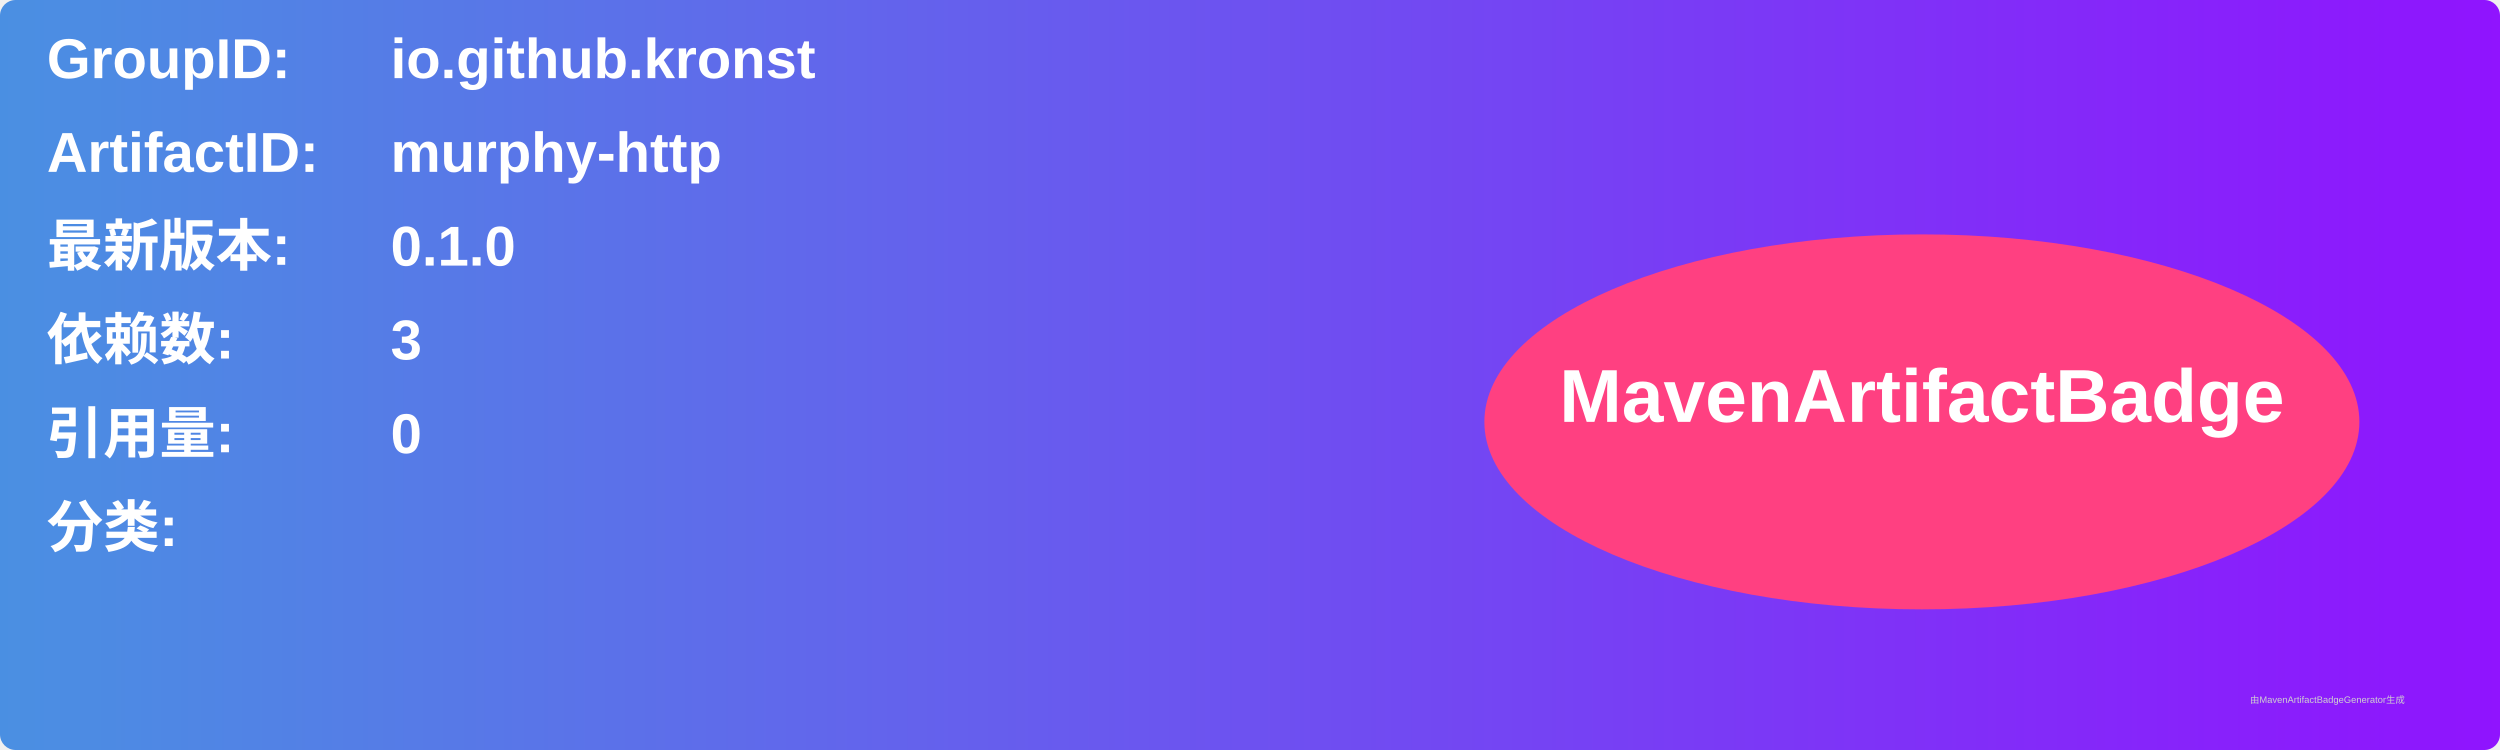
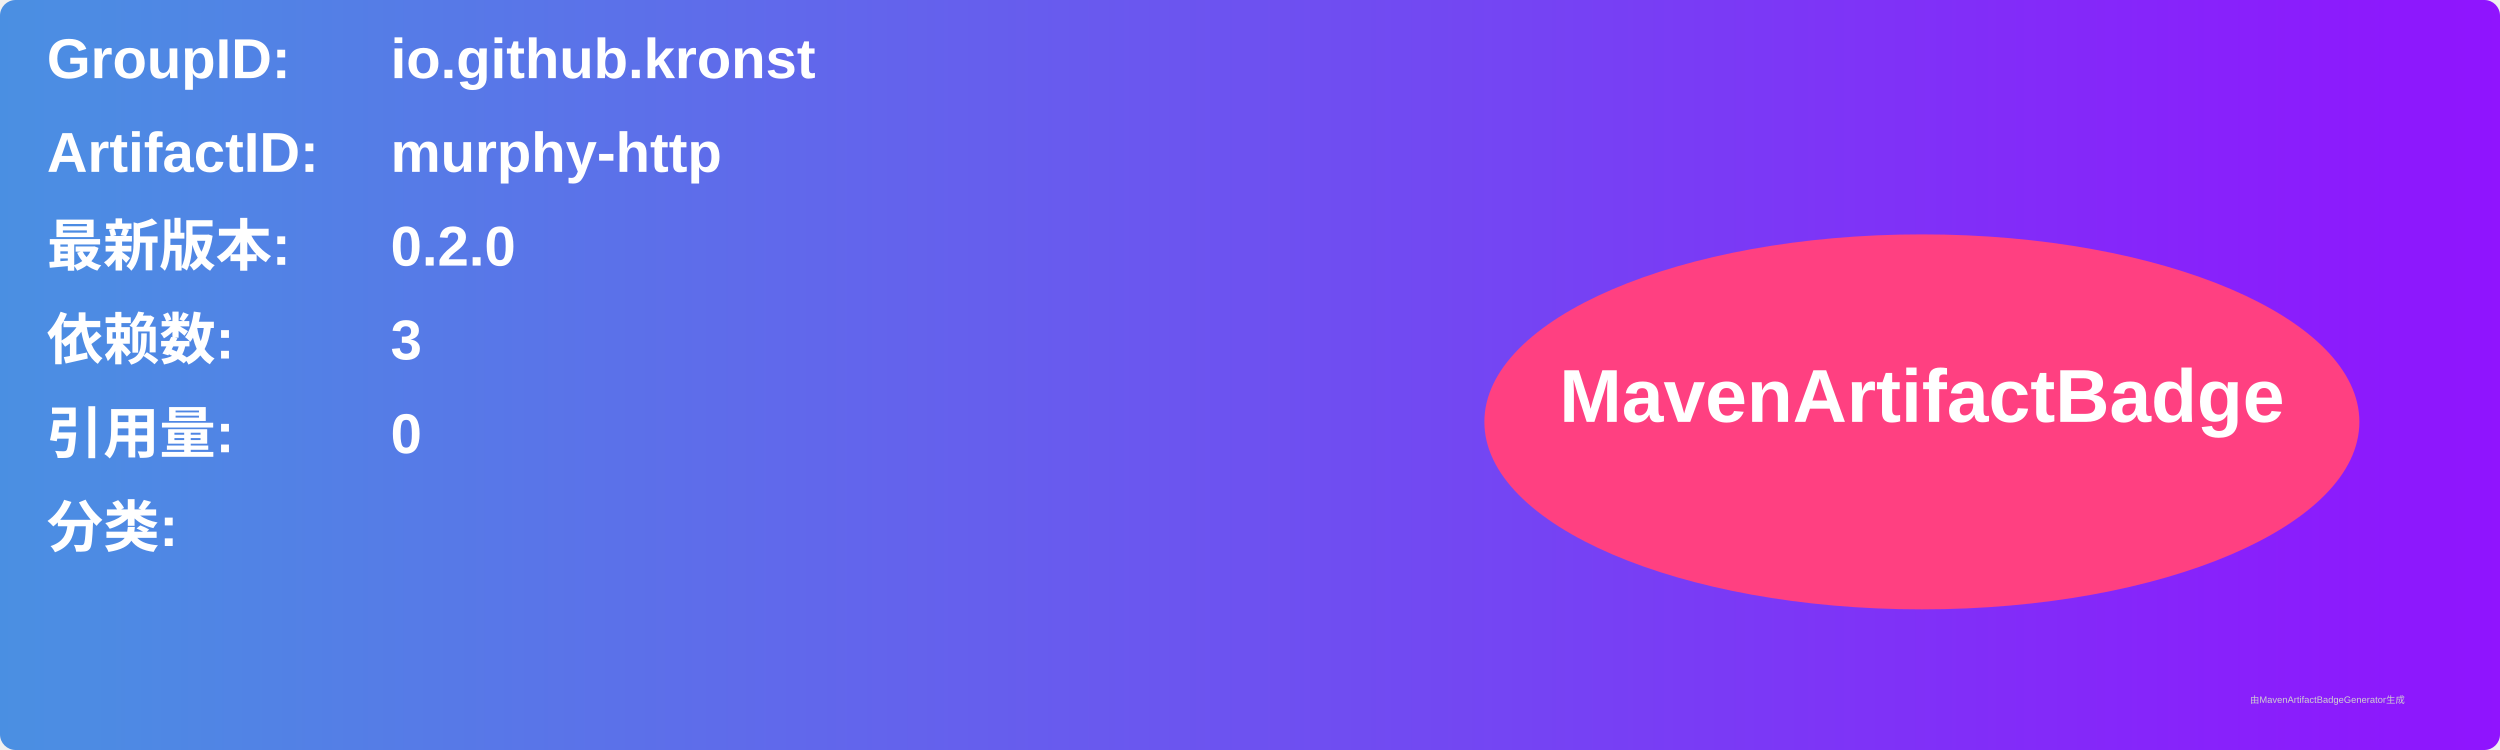
<svg xmlns="http://www.w3.org/2000/svg" width="800" height="240" viewBox="0 0 800 240">
  <linearGradient id="grad" x1="0%" y1="0%" x2="100%" y2="0%">
    <stop offset="0%" stop-color="#4a90e2" />
    <stop offset="100%" stop-color="#9013fe" />
  </linearGradient>
  <rect width="100%" height="100%" rx="5" ry="5" fill="url(#grad)" />
  <g transform="translate(15, 15)">
    <text x="0" y="10" font-family="Arial" font-size="18" fill="white" font-weight="bold" width="260">GroupID:</text>
    <text x="110" y="10" font-family="Arial" font-size="18" fill="white" font-weight="bold" width="460">io.github.kronst</text>
    <text x="0" y="40" font-family="Arial" font-size="18" fill="white" font-weight="bold" width="260">ArtifactID:</text>
    <text x="110" y="40" font-family="Arial" font-size="18" fill="white" font-weight="bold" width="460">murphy-http</text>
    <text x="0" y="70" font-family="Arial" font-size="18" fill="white" font-weight="bold">最新版本:</text>
    <text x="110" y="70" font-family="Arial" font-size="18" fill="white" font-weight="bold">
-       <tspan font-weight="bold">0.1.0</tspan>
+       <tspan font-weight="bold">0.2.0</tspan>
    </text>
    <text x="0" y="100" font-family="Arial" font-size="18" fill="white" font-weight="bold">依赖数: </text>
    <text x="110" y="100" font-family="Arial" font-size="18" fill="white">
      <tspan font-weight="bold">3</tspan>
    </text>
    <text x="0" y="130" font-family="Arial" font-size="18" fill="white" font-weight="bold">引用量: </text>
    <text x="110" y="130" font-family="Arial" font-size="18" fill="white">
      <tspan font-weight="bold">0</tspan>
    </text>
    <text x="0" y="160" font-family="Arial" font-size="18" fill="white" font-weight="bold">分类:</text>
    <text x="10" y="190" font-family="Arial" font-size="10" fill="white">
      <tspan font-weight="bold" />
    </text>
    <ellipse cx="600" cy="120" rx="140" ry="60" fill="#ff4081" />
    <text x="600" y="120" text-anchor="middle" font-family="Arial" font-size="24" fill="white" font-weight="bold">MavenArtifactBadge</text>
  </g>
  <text x="720" y="225" font-family="Arial" font-size="3" fill="#d0d0d0">由MavenArtifactBadgeGenerator生成</text>
</svg>
